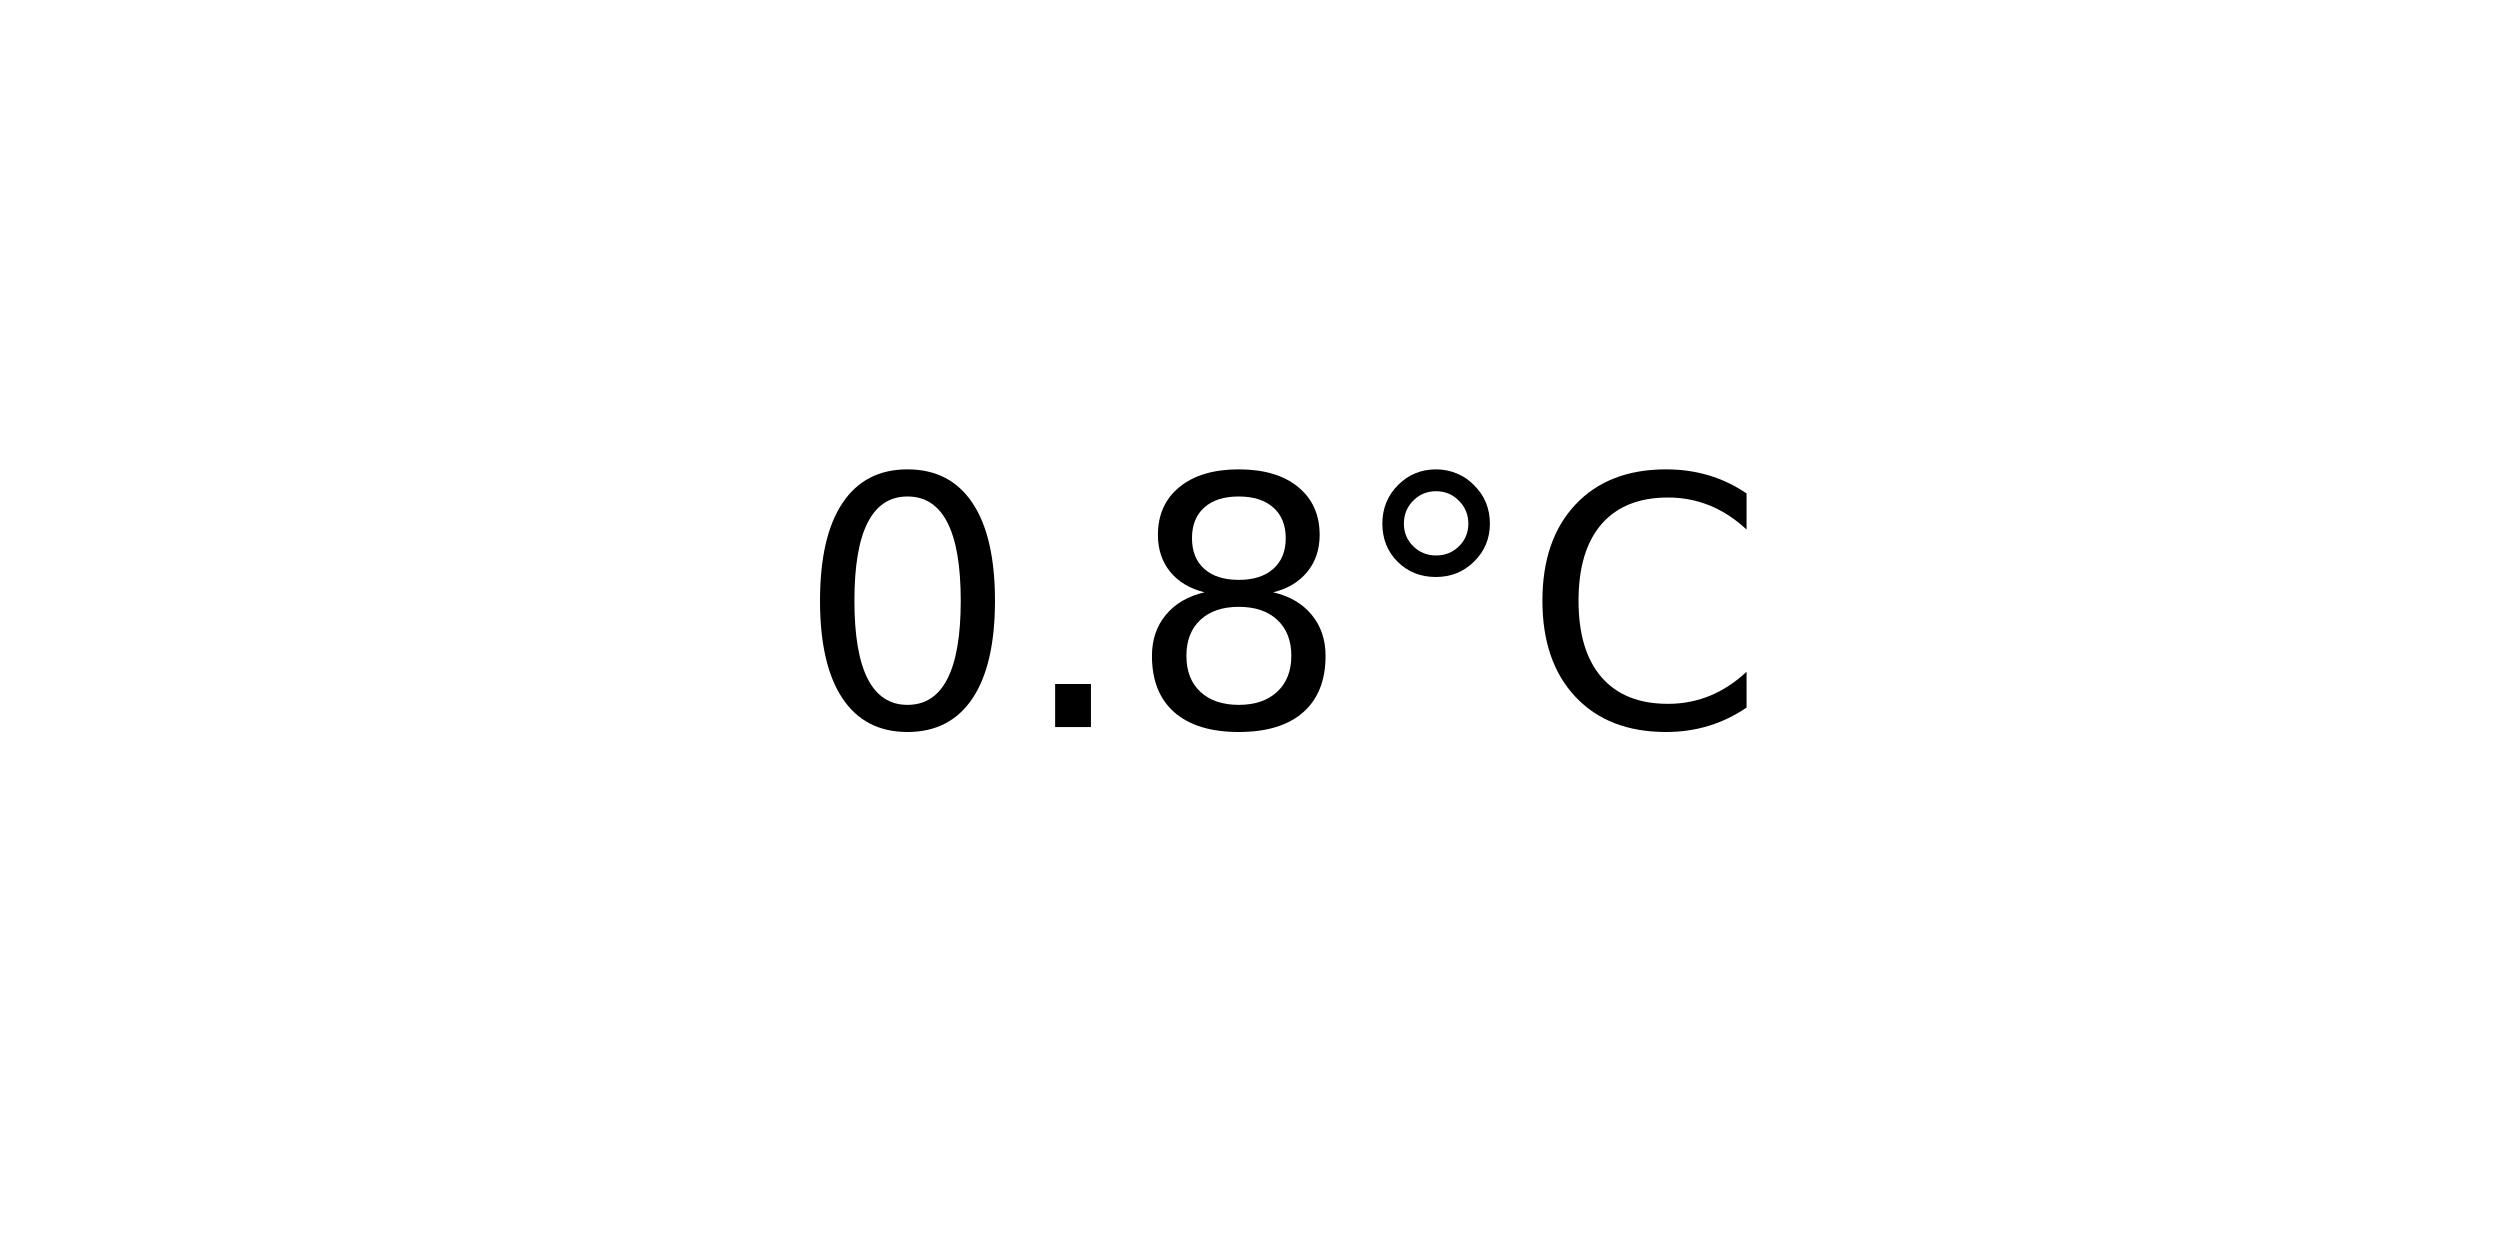
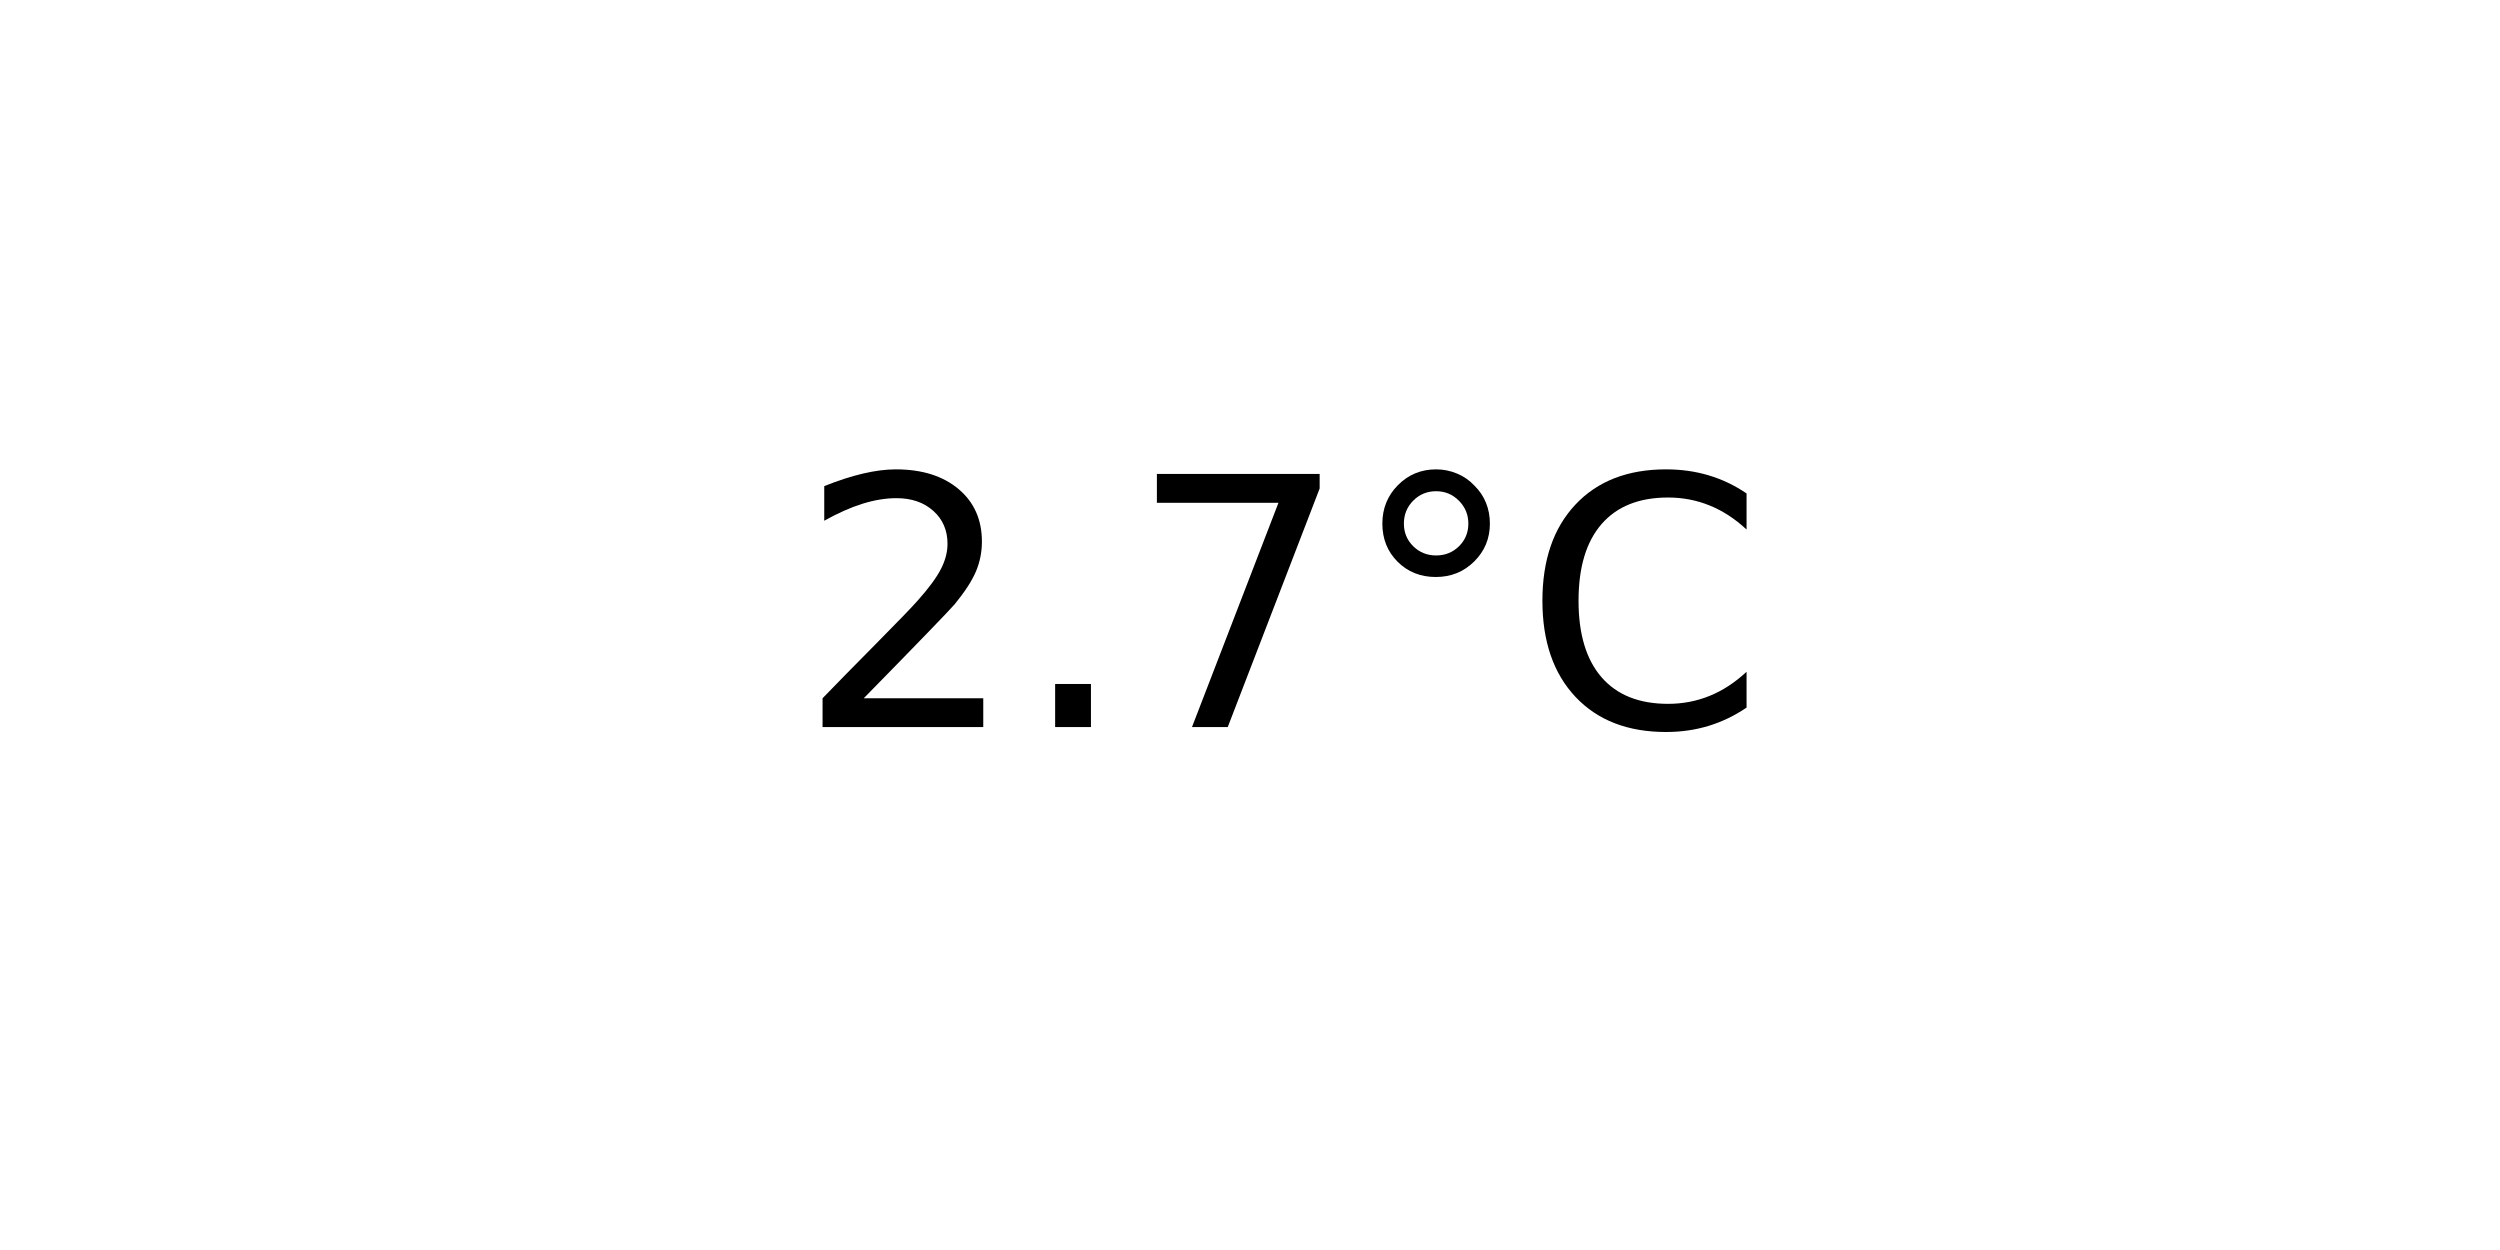
<svg xmlns="http://www.w3.org/2000/svg" xmlns:xlink="http://www.w3.org/1999/xlink" width="72pt" height="36pt" viewBox="0 0 72 36" version="1.1">
  <defs>
    <style type="text/css">*{stroke-linejoin: round; stroke-linecap: butt}</style>
  </defs>
  <g id="figure_1">
    <g id="axes_1">
      <g id="text_1">
        <g transform="translate(22.95703 20.93937) scale(0.1 -0.1)">
          <defs>
-             <path id="DejaVuSans-30" d="M 2034 4250  Q 1547 4250 1301 3770  Q 1056 3291 1056 2328  Q 1056 1369 1301 889  Q 1547 409 2034 409  Q 2525 409 2770 889  Q 3016 1369 3016 2328  Q 3016 3291 2770 3770  Q 2525 4250 2034 4250  z M 2034 4750  Q 2819 4750 3233 4129  Q 3647 3509 3647 2328  Q 3647 1150 3233 529  Q 2819 -91 2034 -91  Q 1250 -91 836 529  Q 422 1150 422 2328  Q 422 3509 836 4129  Q 1250 4750 2034 4750  z " transform="scale(0.015625)" />
+             <path id="DejaVuSans-32" d="M 1228 531  L 3431 531  L 3431 0  L 469 0  L 469 531  Q 828 903 1448 1529  Q 2069 2156 2228 2338  Q 2531 2678 2651 2914  Q 2772 3150 2772 3378  Q 2772 3750 2511 3984  Q 2250 4219 1831 4219  Q 1534 4219 1204 4116  Q 875 4013 500 3803  L 500 4441  Q 881 4594 1212 4672  Q 1544 4750 1819 4750  Q 2544 4750 2975 4387  Q 3406 4025 3406 3419  Q 3406 3131 3298 2873  Q 3191 2616 2906 2266  Q 2828 2175 2409 1742  Q 1991 1309 1228 531  z " transform="scale(0.015625)" />
            <path id="DejaVuSans-2e" d="M 684 794  L 1344 794  L 1344 0  L 684 0  L 684 794  z " transform="scale(0.015625)" />
-             <path id="DejaVuSans-38" d="M 2034 2216  Q 1584 2216 1326 1975  Q 1069 1734 1069 1313  Q 1069 891 1326 650  Q 1584 409 2034 409  Q 2484 409 2743 651  Q 3003 894 3003 1313  Q 3003 1734 2745 1975  Q 2488 2216 2034 2216  z M 1403 2484  Q 997 2584 770 2862  Q 544 3141 544 3541  Q 544 4100 942 4425  Q 1341 4750 2034 4750  Q 2731 4750 3128 4425  Q 3525 4100 3525 3541  Q 3525 3141 3298 2862  Q 3072 2584 2669 2484  Q 3125 2378 3379 2068  Q 3634 1759 3634 1313  Q 3634 634 3220 271  Q 2806 -91 2034 -91  Q 1263 -91 848 271  Q 434 634 434 1313  Q 434 1759 690 2068  Q 947 2378 1403 2484  z M 1172 3481  Q 1172 3119 1398 2916  Q 1625 2713 2034 2713  Q 2441 2713 2670 2916  Q 2900 3119 2900 3481  Q 2900 3844 2670 4047  Q 2441 4250 2034 4250  Q 1625 4250 1398 4047  Q 1172 3844 1172 3481  z " transform="scale(0.015625)" />
+             <path id="DejaVuSans-37" d="M 525 4666  L 3525 4666  L 3525 4397  L 1831 0  L 1172 0  L 2766 4134  L 525 4134  L 525 4666  z " transform="scale(0.015625)" />
            <path id="DejaVuSans-b0" d="M 1600 4347  Q 1350 4347 1178 4173  Q 1006 4000 1006 3750  Q 1006 3503 1178 3333  Q 1350 3163 1600 3163  Q 1850 3163 2022 3333  Q 2194 3503 2194 3750  Q 2194 3997 2020 4172  Q 1847 4347 1600 4347  z M 1600 4750  Q 1800 4750 1984 4673  Q 2169 4597 2303 4453  Q 2447 4313 2519 4134  Q 2591 3956 2591 3750  Q 2591 3338 2302 3052  Q 2013 2766 1594 2766  Q 1172 2766 890 3047  Q 609 3328 609 3750  Q 609 4169 896 4459  Q 1184 4750 1600 4750  z " transform="scale(0.015625)" />
            <path id="DejaVuSans-43" d="M 4122 4306  L 4122 3641  Q 3803 3938 3442 4084  Q 3081 4231 2675 4231  Q 1875 4231 1450 3742  Q 1025 3253 1025 2328  Q 1025 1406 1450 917  Q 1875 428 2675 428  Q 3081 428 3442 575  Q 3803 722 4122 1019  L 4122 359  Q 3791 134 3420 21  Q 3050 -91 2638 -91  Q 1578 -91 968 557  Q 359 1206 359 2328  Q 359 3453 968 4101  Q 1578 4750 2638 4750  Q 3056 4750 3426 4639  Q 3797 4528 4122 4306  z " transform="scale(0.015625)" />
          </defs>
-           <use xlink:href="#DejaVuSans-30" />
+           <use xlink:href="#DejaVuSans-32" />
          <use xlink:href="#DejaVuSans-2e" x="63.623" />
-           <use xlink:href="#DejaVuSans-38" x="95.41" />
+           <use xlink:href="#DejaVuSans-37" x="95.41" />
          <use xlink:href="#DejaVuSans-b0" x="159.033" />
          <use xlink:href="#DejaVuSans-43" x="209.033" />
        </g>
      </g>
    </g>
  </g>
</svg>
